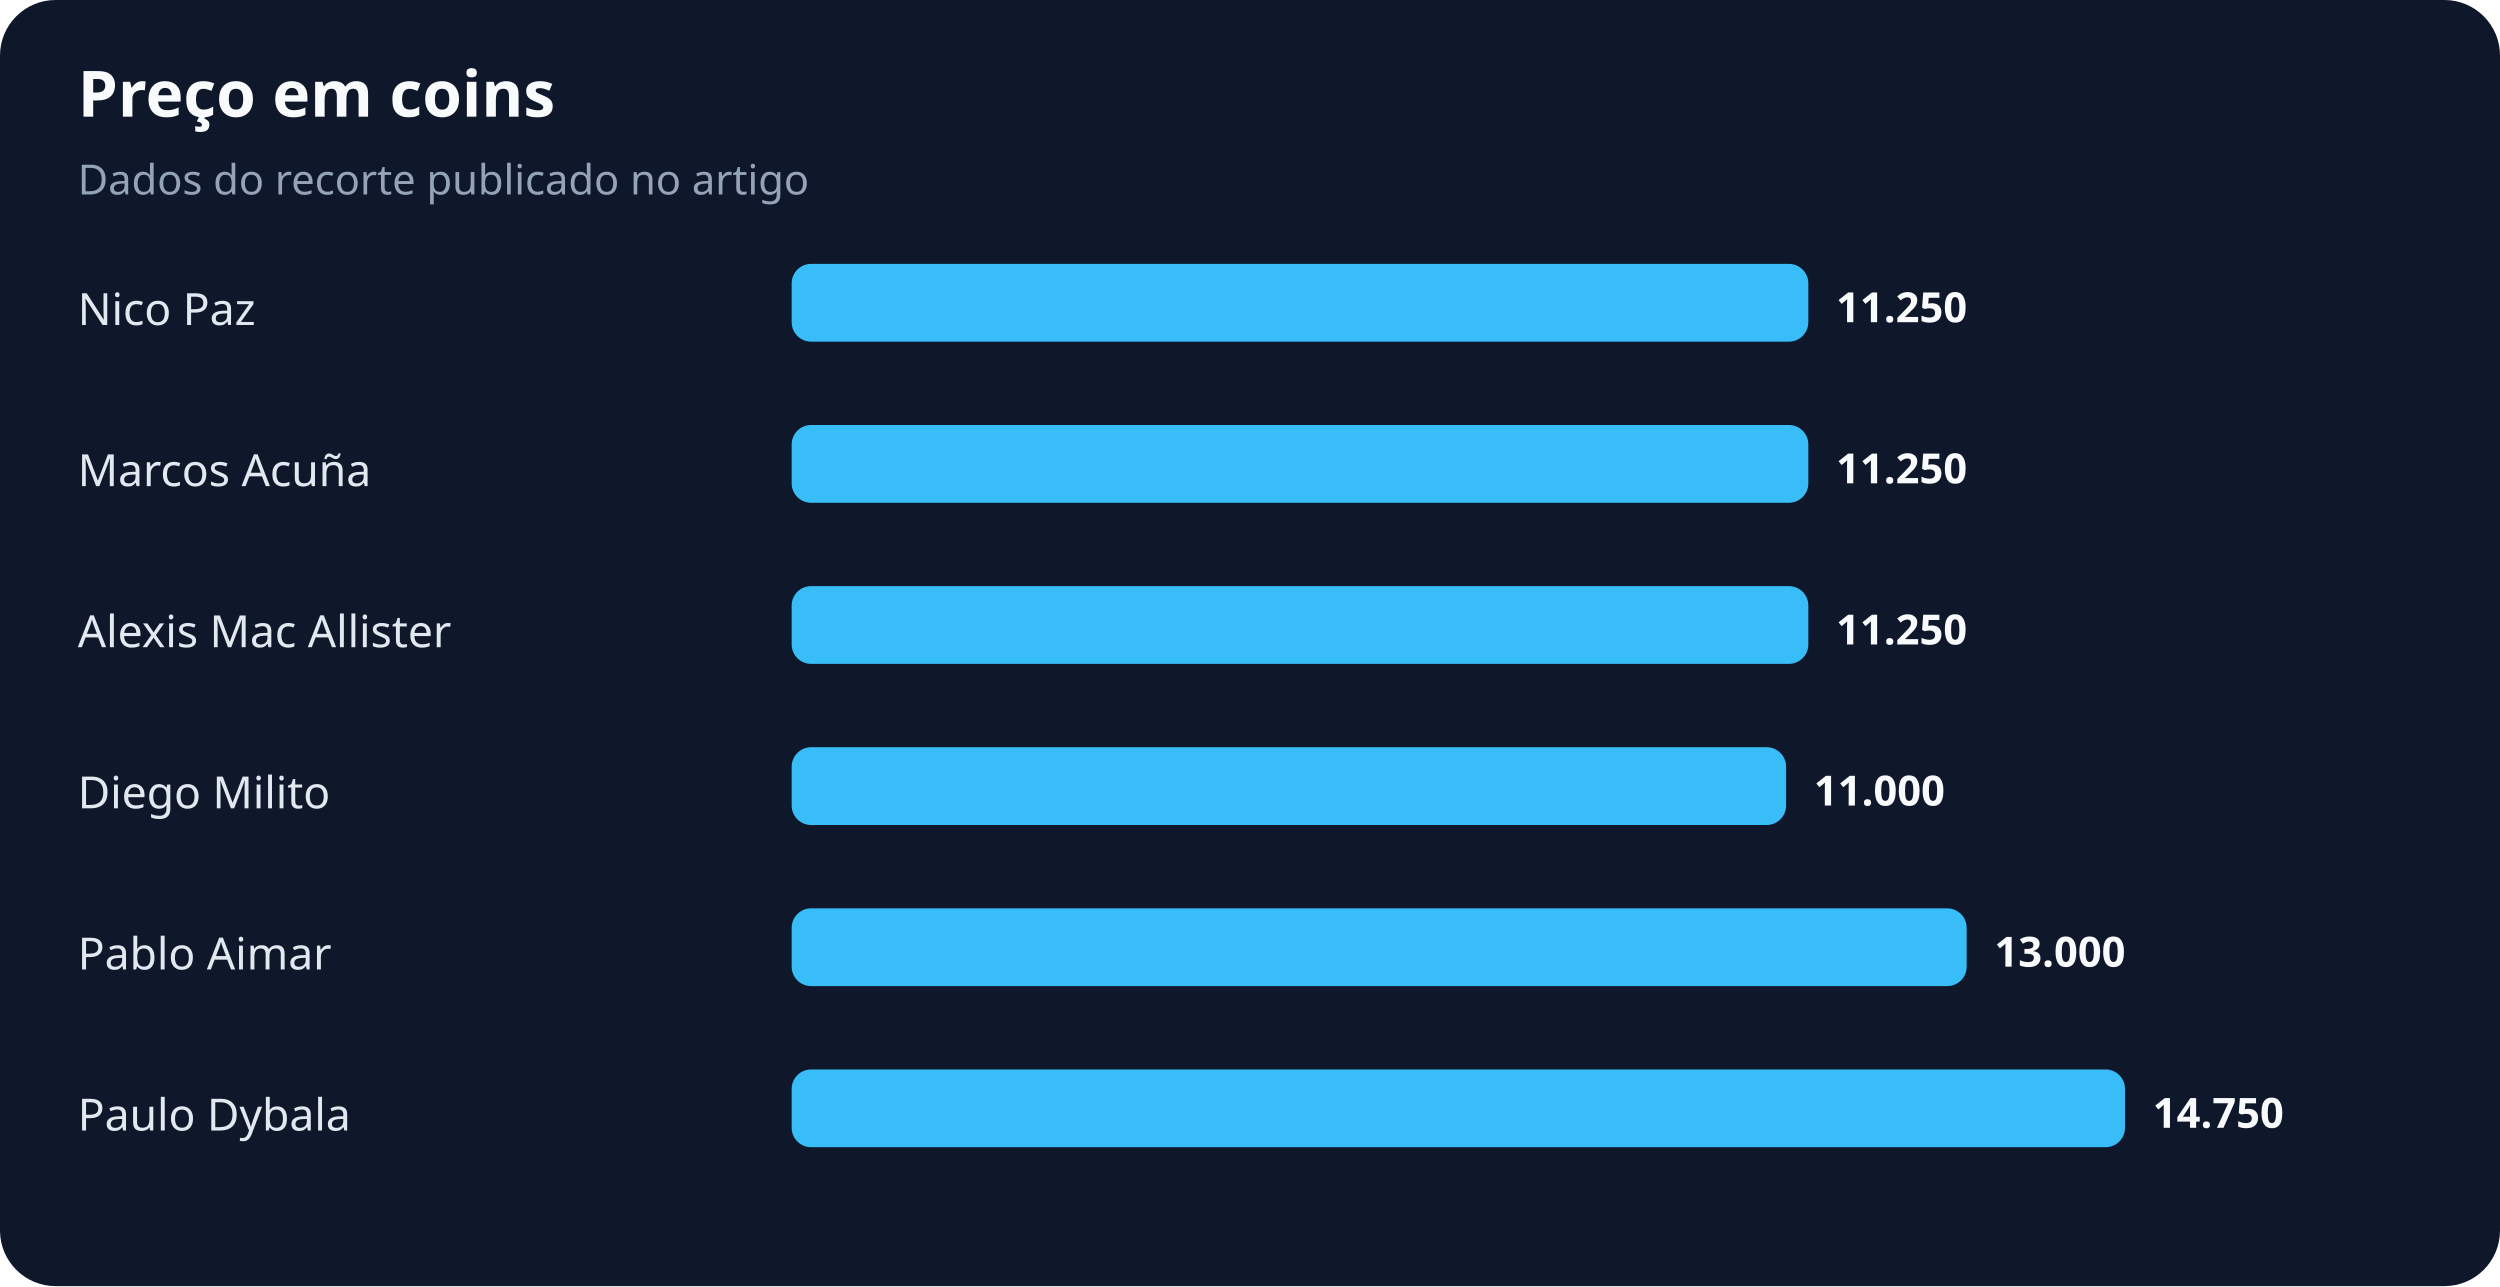
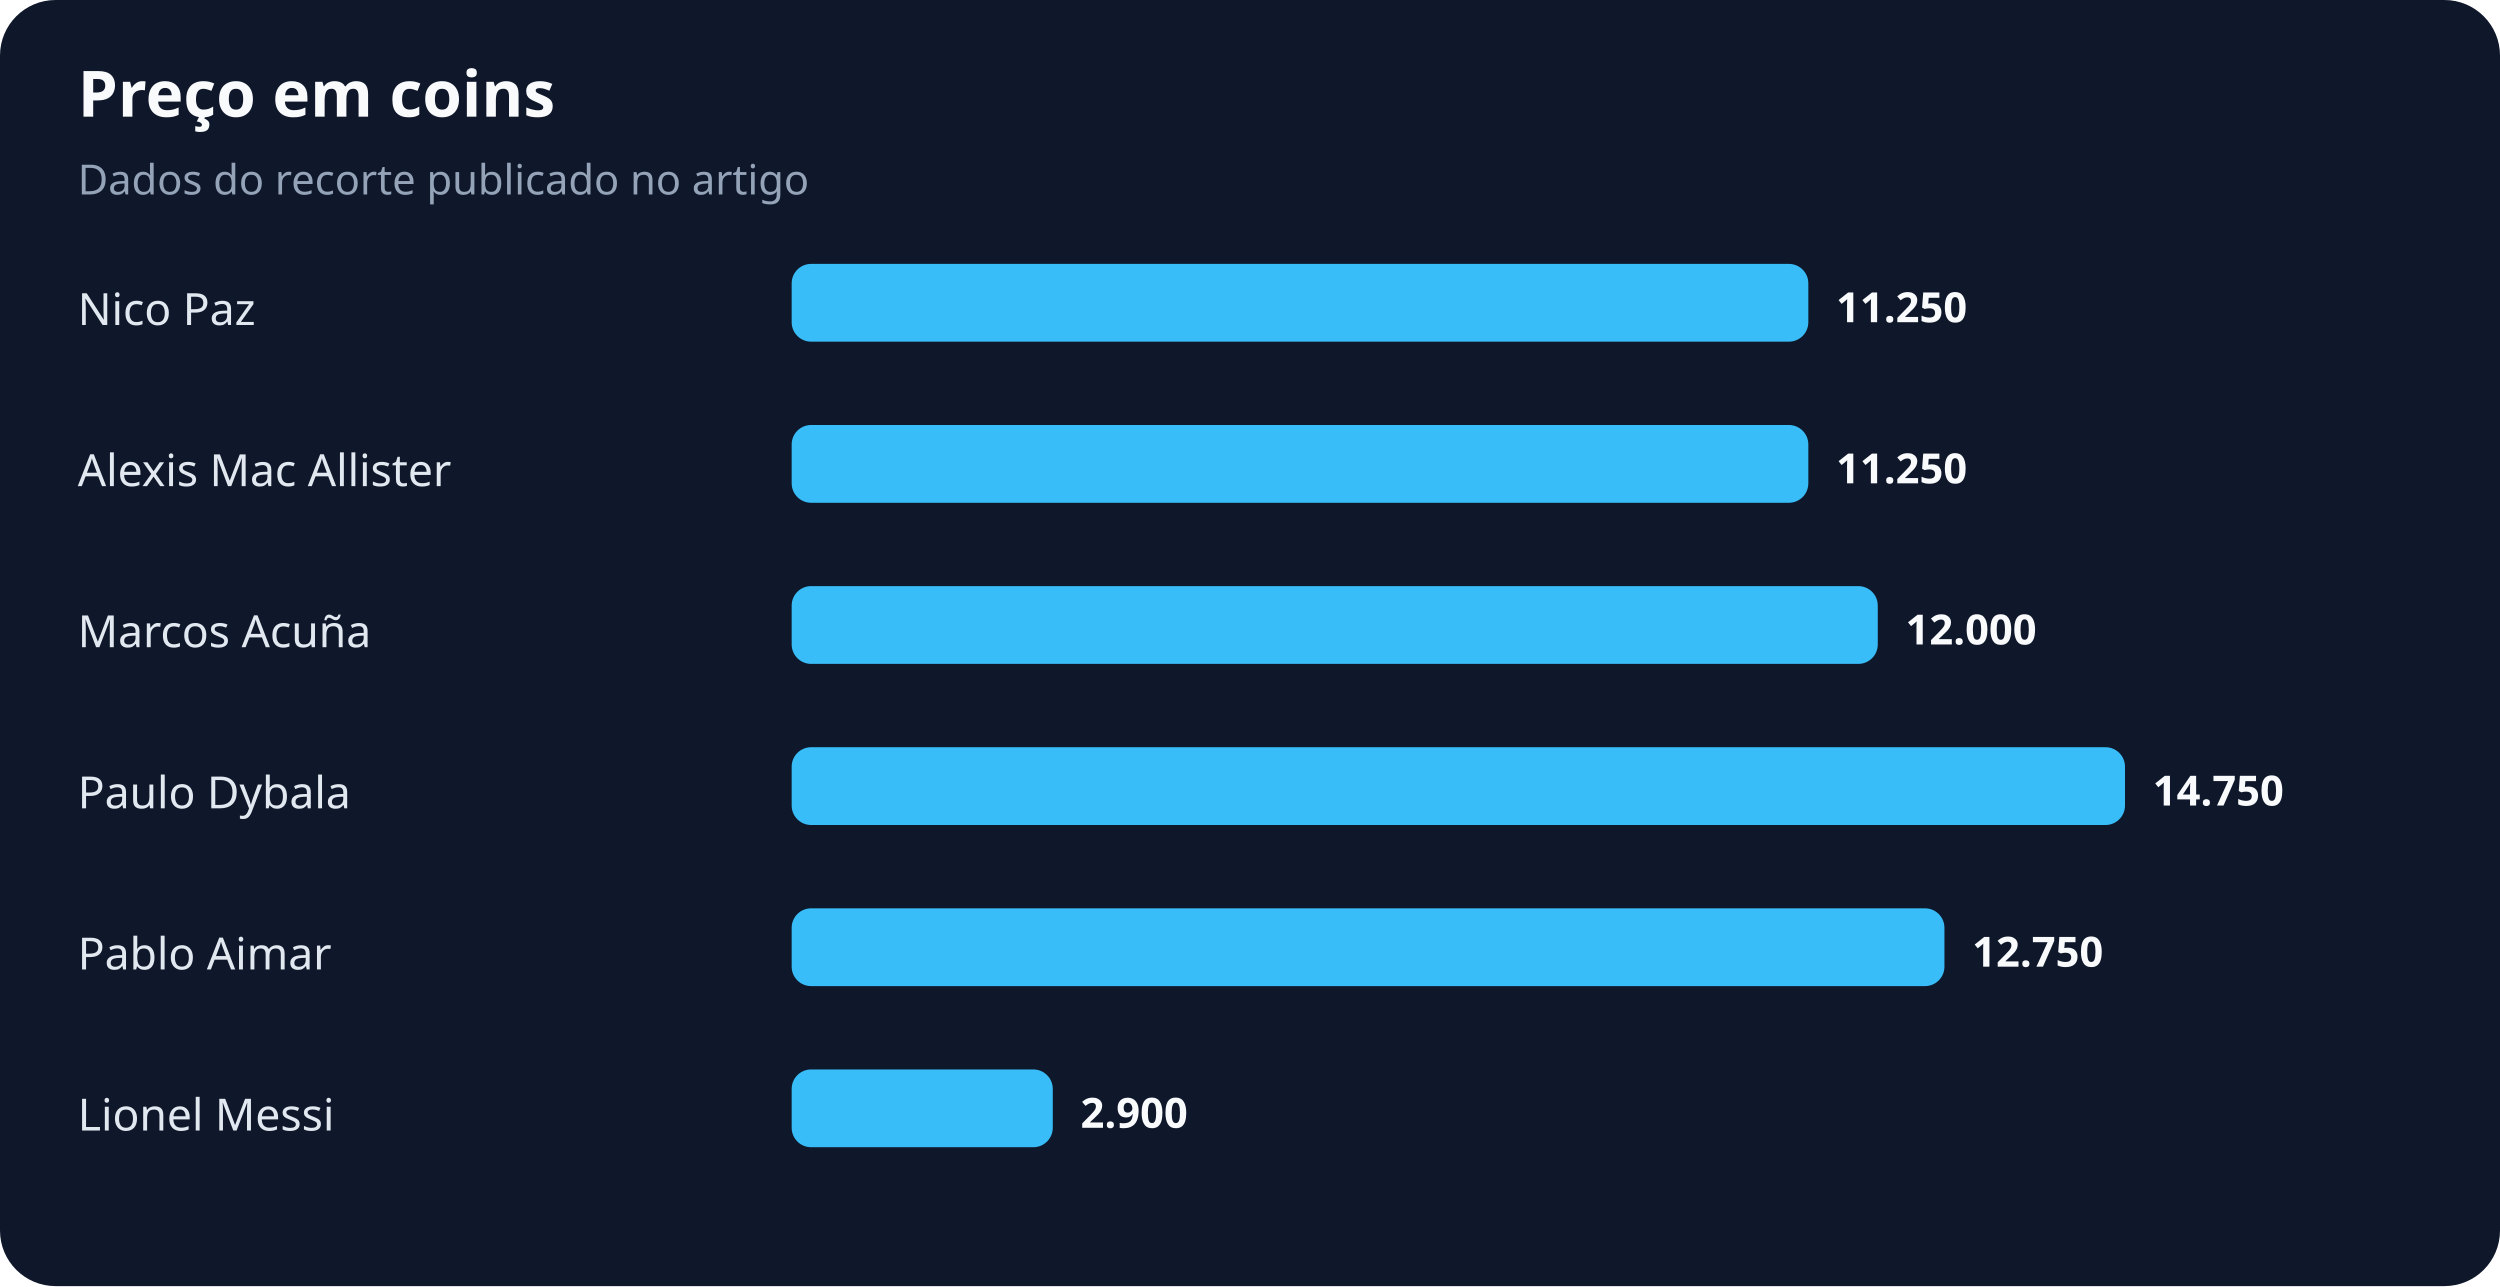
<svg xmlns="http://www.w3.org/2000/svg" width="900" height="463" viewBox="0 0 900 463" role="img" aria-labelledby="title desc">
  <rect width="100%" height="100%" rx="20" fill="#0f172a" />
  <text x="28" y="42" fill="#f8fafc" font-family="system-ui,sans-serif" font-size="23" font-weight="700">Preço em coins</text>
  <text x="28" y="70" fill="#94a3b8" font-family="system-ui,sans-serif" font-size="15">Dados do recorte publicado no artigo</text>
  <text x="28" y="117" fill="#e2e8f0" font-family="system-ui,sans-serif" font-size="16">Nico Paz</text>
  <rect x="285" y="95" width="366" height="28" rx="7" fill="#38bdf8" />
  <text x="661" y="116" fill="#f8fafc" font-family="system-ui,sans-serif" font-size="15" font-weight="700">11.250</text>
-   <text x="28" y="175" fill="#e2e8f0" font-family="system-ui,sans-serif" font-size="16">Marcos Acuña</text>
+   <text x="28" y="175" fill="#e2e8f0" font-family="system-ui,sans-serif" font-size="16">Alexis Mac Allister</text>
  <rect x="285" y="153" width="366" height="28" rx="7" fill="#38bdf8" />
  <text x="661" y="174" fill="#f8fafc" font-family="system-ui,sans-serif" font-size="15" font-weight="700">11.250</text>
-   <text x="28" y="233" fill="#e2e8f0" font-family="system-ui,sans-serif" font-size="16">Alexis Mac Allister</text>
-   <rect x="285" y="211" width="366" height="28" rx="7" fill="#38bdf8" />
-   <text x="661" y="232" fill="#f8fafc" font-family="system-ui,sans-serif" font-size="15" font-weight="700">11.250</text>
-   <text x="28" y="291" fill="#e2e8f0" font-family="system-ui,sans-serif" font-size="16">Diego Milito</text>
-   <rect x="285" y="269" width="358" height="28" rx="7" fill="#38bdf8" />
-   <text x="653" y="290" fill="#f8fafc" font-family="system-ui,sans-serif" font-size="15" font-weight="700">11.000</text>
+   <text x="28" y="233" fill="#e2e8f0" font-family="system-ui,sans-serif" font-size="16">Marcos Acuña</text>
+   <rect x="285" y="211" width="391" height="28" rx="7" fill="#38bdf8" />
+   <text x="686" y="232" fill="#f8fafc" font-family="system-ui,sans-serif" font-size="15" font-weight="700">12.000</text>
+   <text x="28" y="291" fill="#e2e8f0" font-family="system-ui,sans-serif" font-size="16">Paulo Dybala</text>
+   <rect x="285" y="269" width="480" height="28" rx="7" fill="#38bdf8" />
+   <text x="775" y="290" fill="#f8fafc" font-family="system-ui,sans-serif" font-size="15" font-weight="700">14.750</text>
  <text x="28" y="349" fill="#e2e8f0" font-family="system-ui,sans-serif" font-size="16">Pablo Aimar</text>
-   <rect x="285" y="327" width="423" height="28" rx="7" fill="#38bdf8" />
-   <text x="718" y="348" fill="#f8fafc" font-family="system-ui,sans-serif" font-size="15" font-weight="700">13.000</text>
-   <text x="28" y="407" fill="#e2e8f0" font-family="system-ui,sans-serif" font-size="16">Paulo Dybala</text>
-   <rect x="285" y="385" width="480" height="28" rx="7" fill="#38bdf8" />
-   <text x="775" y="406" fill="#f8fafc" font-family="system-ui,sans-serif" font-size="15" font-weight="700">14.750</text>
+   <rect x="285" y="327" width="415" height="28" rx="7" fill="#38bdf8" />
+   <text x="710" y="348" fill="#f8fafc" font-family="system-ui,sans-serif" font-size="15" font-weight="700">12.750</text>
+   <text x="28" y="407" fill="#e2e8f0" font-family="system-ui,sans-serif" font-size="16">Lionel Messi</text>
+   <rect x="285" y="385" width="94" height="28" rx="7" fill="#38bdf8" />
+   <text x="389" y="406" fill="#f8fafc" font-family="system-ui,sans-serif" font-size="15" font-weight="700">2.900</text>
</svg>
